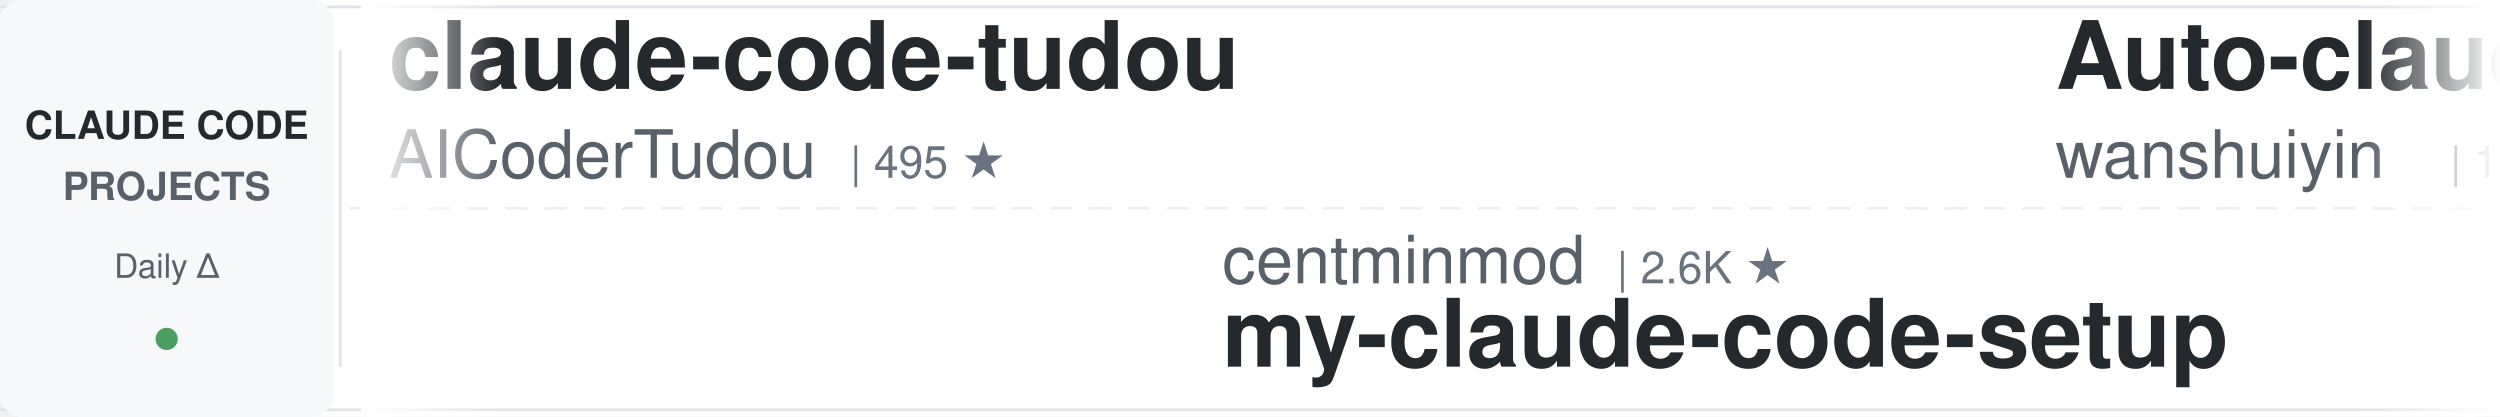
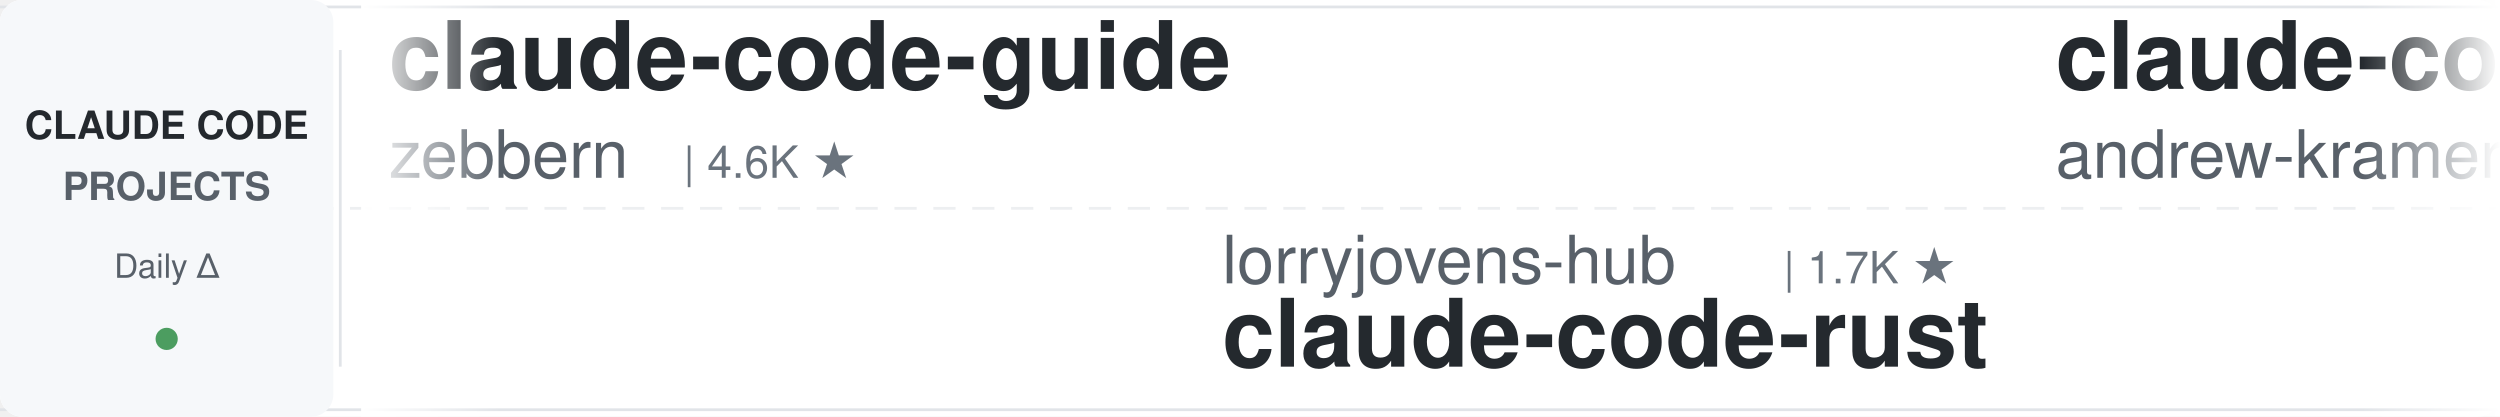
<svg xmlns="http://www.w3.org/2000/svg" width="900" height="150">
  <defs>
    <linearGradient id="leftFade" x1="0%" y1="0%" x2="100%" y2="0%">
      <stop offset="0%" style="stop-color:#ffffff;stop-opacity:1" />
      <stop offset="100%" style="stop-color:#ffffff;stop-opacity:0" />
    </linearGradient>
    <linearGradient id="rightFade" x1="0%" y1="0%" x2="100%" y2="0%">
      <stop offset="0%" style="stop-color:#ffffff;stop-opacity:0" />
      <stop offset="100%" style="stop-color:#ffffff;stop-opacity:1" />
    </linearGradient>
  </defs>
  <rect width="900" height="150" fill="#ffffff" rx="8" />
  <rect x="0" y="2" width="900" height="1" fill="#e1e4e8" />
  <rect x="0" y="147" width="900" height="1" fill="#e1e4e8" />
  <line x1="0" y1="75" x2="900" y2="75" stroke="#e1e4e8" stroke-width="1" stroke-dasharray="8 6" opacity="0.6" />
  <rect x="0" y="0" width="120" height="150" fill="#f6f8fa" rx="8" />
  <text x="60" y="50" font-family="-apple-system, BlinkMacSystemFont, 'Segoe UI', Helvetica, Arial, sans-serif" font-size="14" font-weight="600" fill="#24292e" text-anchor="middle">CLAUDE CODE</text>
  <text x="60" y="72" font-family="-apple-system, BlinkMacSystemFont, 'Segoe UI', Helvetica, Arial, sans-serif" font-size="14" font-weight="600" fill="#586069" text-anchor="middle">PROJECTS</text>
  <text x="60" y="100" font-family="-apple-system, BlinkMacSystemFont, 'Segoe UI', Helvetica, Arial, sans-serif" font-size="12" font-weight="500" fill="#586069" text-anchor="middle">Daily Δ</text>
  <circle cx="60" cy="122" r="4" fill="#22863a" opacity="0.8" />
  <rect x="122" y="18" width="1" height="114" fill="#e1e4e8" />
  <clipPath id="tickerClip">
    <rect x="130" y="0" width="770" height="150" />
  </clipPath>
  <g clip-path="url(#tickerClip)">
    <g id="tickerItems">
      <animateTransform attributeName="transform" attributeType="XML" type="translate" from="0 0" to="-3000 0" dur="54s" repeatCount="indefinite" />
      <g transform="translate(0, 0)">
-         <text x="140" y="32" font-family="-apple-system, BlinkMacSystemFont, 'Segoe UI', Helvetica, Arial, sans-serif" font-size="34" font-weight="600" fill="#24292e">claude-code-tudou</text>
-         <text x="140" y="64" font-family="-apple-system, BlinkMacSystemFont, 'Segoe UI', Helvetica, Arial, sans-serif" font-size="24" font-weight="400" fill="#586069">AICoderTudou</text>
-         <text x="306" y="64" font-family="-apple-system, BlinkMacSystemFont, 'Segoe UI', Helvetica, Arial, sans-serif" font-size="16" font-weight="500" fill="#6a737d">| 495 ★</text>
+         <text x="140" y="32" font-family="-apple-system, BlinkMacSystemFont, 'Segoe UI', Helvetica, Arial, sans-serif" font-size="34" font-weight="600" fill="#24292e">claude-code-guide</text>
+         <text x="140" y="64" font-family="-apple-system, BlinkMacSystemFont, 'Segoe UI', Helvetica, Arial, sans-serif" font-size="24" font-weight="400" fill="#586069">zebbern</text>
+         <text x="246" y="64" font-family="-apple-system, BlinkMacSystemFont, 'Segoe UI', Helvetica, Arial, sans-serif" font-size="16" font-weight="500" fill="#6a737d">| 4.6K ★</text>
      </g>
      <g transform="translate(300, 0)">
-         <text x="140" y="102" font-family="-apple-system, BlinkMacSystemFont, 'Segoe UI', Helvetica, Arial, sans-serif" font-size="24" font-weight="400" fill="#586069">centminmod</text>
-         <text x="282" y="102" font-family="-apple-system, BlinkMacSystemFont, 'Segoe UI', Helvetica, Arial, sans-serif" font-size="16" font-weight="500" fill="#6a737d">| 2.6K ★</text>
-         <text x="140" y="132" font-family="-apple-system, BlinkMacSystemFont, 'Segoe UI', Helvetica, Arial, sans-serif" font-size="34" font-weight="600" fill="#24292e">my-claude-code-setup</text>
+         <text x="140" y="102" font-family="-apple-system, BlinkMacSystemFont, 'Segoe UI', Helvetica, Arial, sans-serif" font-size="24" font-weight="400" fill="#586069">lorryjovens-hub</text>
+         <text x="342" y="102" font-family="-apple-system, BlinkMacSystemFont, 'Segoe UI', Helvetica, Arial, sans-serif" font-size="16" font-weight="500" fill="#6a737d">| 1.7K ★</text>
+         <text x="140" y="132" font-family="-apple-system, BlinkMacSystemFont, 'Segoe UI', Helvetica, Arial, sans-serif" font-size="34" font-weight="600" fill="#24292e">claude-code-rust</text>
      </g>
      <g transform="translate(600, 0)">
-         <text x="140" y="32" font-family="-apple-system, BlinkMacSystemFont, 'Segoe UI', Helvetica, Arial, sans-serif" font-size="34" font-weight="600" fill="#24292e">Auto-claude-code-researc...</text>
-         <text x="140" y="64" font-family="-apple-system, BlinkMacSystemFont, 'Segoe UI', Helvetica, Arial, sans-serif" font-size="24" font-weight="400" fill="#586069">wanshuiyin</text>
-         <text x="282" y="64" font-family="-apple-system, BlinkMacSystemFont, 'Segoe UI', Helvetica, Arial, sans-serif" font-size="16" font-weight="500" fill="#6a737d">| 15.6K ★</text>
-       </g>
-       <g transform="translate(900, 0)">
-         <text x="140" y="102" font-family="-apple-system, BlinkMacSystemFont, 'Segoe UI', Helvetica, Arial, sans-serif" font-size="24" font-weight="400" fill="#586069">AprilNEA</text>
-         <text x="258" y="102" font-family="-apple-system, BlinkMacSystemFont, 'Segoe UI', Helvetica, Arial, sans-serif" font-size="16" font-weight="500" fill="#6a737d">| 392 ★</text>
-         <text x="140" y="132" font-family="-apple-system, BlinkMacSystemFont, 'Segoe UI', Helvetica, Arial, sans-serif" font-size="34" font-weight="600" fill="#24292e">claude-code-source</text>
-       </g>
-       <g transform="translate(1200, 0)">
        <text x="140" y="32" font-family="-apple-system, BlinkMacSystemFont, 'Segoe UI', Helvetica, Arial, sans-serif" font-size="34" font-weight="600" fill="#24292e">claude-code-source-build</text>
        <text x="140" y="64" font-family="-apple-system, BlinkMacSystemFont, 'Segoe UI', Helvetica, Arial, sans-serif" font-size="24" font-weight="400" fill="#586069">andrew-kramer-inno</text>
        <text x="378" y="64" font-family="-apple-system, BlinkMacSystemFont, 'Segoe UI', Helvetica, Arial, sans-serif" font-size="16" font-weight="500" fill="#6a737d">| 596 ★</text>
      </g>
+       <g transform="translate(900, 0)">
+         <text x="140" y="102" font-family="-apple-system, BlinkMacSystemFont, 'Segoe UI', Helvetica, Arial, sans-serif" font-size="24" font-weight="400" fill="#586069">SeemSeam</text>
+         <text x="258" y="102" font-family="-apple-system, BlinkMacSystemFont, 'Segoe UI', Helvetica, Arial, sans-serif" font-size="16" font-weight="500" fill="#6a737d">| 3.5K ★</text>
+         <text x="140" y="132" font-family="-apple-system, BlinkMacSystemFont, 'Segoe UI', Helvetica, Arial, sans-serif" font-size="34" font-weight="600" fill="#24292e">claude_codex_bridge</text>
+       </g>
+       <g transform="translate(1200, 0)">
+         <text x="140" y="32" font-family="-apple-system, BlinkMacSystemFont, 'Segoe UI', Helvetica, Arial, sans-serif" font-size="34" font-weight="600" fill="#24292e">claude-code-book</text>
+         <text x="140" y="64" font-family="-apple-system, BlinkMacSystemFont, 'Segoe UI', Helvetica, Arial, sans-serif" font-size="24" font-weight="400" fill="#586069">lintsinghua</text>
+         <text x="294" y="64" font-family="-apple-system, BlinkMacSystemFont, 'Segoe UI', Helvetica, Arial, sans-serif" font-size="16" font-weight="500" fill="#6a737d">| 4.2K ★</text>
+       </g>
      <g transform="translate(1500, 0)">
-         <text x="140" y="102" font-family="-apple-system, BlinkMacSystemFont, 'Segoe UI', Helvetica, Arial, sans-serif" font-size="24" font-weight="400" fill="#586069">rohitg00</text>
-         <text x="258" y="102" font-family="-apple-system, BlinkMacSystemFont, 'Segoe UI', Helvetica, Arial, sans-serif" font-size="16" font-weight="500" fill="#6a737d">| 2.6K ★</text>
-         <text x="140" y="132" font-family="-apple-system, BlinkMacSystemFont, 'Segoe UI', Helvetica, Arial, sans-serif" font-size="34" font-weight="600" fill="#24292e">awesome-claude-code-tool...</text>
+         <text x="140" y="102" font-family="-apple-system, BlinkMacSystemFont, 'Segoe UI', Helvetica, Arial, sans-serif" font-size="24" font-weight="400" fill="#586069">FlorianBruniaux</text>
+         <text x="342" y="102" font-family="-apple-system, BlinkMacSystemFont, 'Segoe UI', Helvetica, Arial, sans-serif" font-size="16" font-weight="500" fill="#6a737d">| 5.9K ★</text>
+         <text x="140" y="132" font-family="-apple-system, BlinkMacSystemFont, 'Segoe UI', Helvetica, Arial, sans-serif" font-size="34" font-weight="600" fill="#24292e">claude-code-ultimate-gui...</text>
      </g>
      <g transform="translate(1800, 0)">
-         <text x="140" y="32" font-family="-apple-system, BlinkMacSystemFont, 'Segoe UI', Helvetica, Arial, sans-serif" font-size="34" font-weight="600" fill="#24292e">learn-claude-code</text>
-         <text x="140" y="64" font-family="-apple-system, BlinkMacSystemFont, 'Segoe UI', Helvetica, Arial, sans-serif" font-size="24" font-weight="400" fill="#586069">shareAI-lab</text>
-         <text x="294" y="64" font-family="-apple-system, BlinkMacSystemFont, 'Segoe UI', Helvetica, Arial, sans-serif" font-size="16" font-weight="500" fill="#6a737d">| 75.9K ★</text>
+         <text x="140" y="32" font-family="-apple-system, BlinkMacSystemFont, 'Segoe UI', Helvetica, Arial, sans-serif" font-size="34" font-weight="600" fill="#24292e">oh-my-claudecode</text>
+         <text x="140" y="64" font-family="-apple-system, BlinkMacSystemFont, 'Segoe UI', Helvetica, Arial, sans-serif" font-size="24" font-weight="400" fill="#586069">Yeachan-Heo</text>
+         <text x="294" y="64" font-family="-apple-system, BlinkMacSystemFont, 'Segoe UI', Helvetica, Arial, sans-serif" font-size="16" font-weight="500" fill="#6a737d">| 39.0K ★</text>
      </g>
      <g transform="translate(2100, 0)">
+         <text x="140" y="102" font-family="-apple-system, BlinkMacSystemFont, 'Segoe UI', Helvetica, Arial, sans-serif" font-size="24" font-weight="400" fill="#586069">luyao618</text>
+         <text x="258" y="102" font-family="-apple-system, BlinkMacSystemFont, 'Segoe UI', Helvetica, Arial, sans-serif" font-size="16" font-weight="500" fill="#6a737d">| 1.7K ★</text>
+         <text x="140" y="132" font-family="-apple-system, BlinkMacSystemFont, 'Segoe UI', Helvetica, Arial, sans-serif" font-size="34" font-weight="600" fill="#24292e">Claude-Code-Source-Study</text>
+       </g>
+       <g transform="translate(2400, 0)">
+         <text x="140" y="32" font-family="-apple-system, BlinkMacSystemFont, 'Segoe UI', Helvetica, Arial, sans-serif" font-size="34" font-weight="600" fill="#24292e">claude-code-base-action</text>
+         <text x="140" y="64" font-family="-apple-system, BlinkMacSystemFont, 'Segoe UI', Helvetica, Arial, sans-serif" font-size="24" font-weight="400" fill="#586069">anthropics</text>
+         <text x="282" y="64" font-family="-apple-system, BlinkMacSystemFont, 'Segoe UI', Helvetica, Arial, sans-serif" font-size="16" font-weight="500" fill="#6a737d">| 968 ★</text>
+       </g>
+       <g transform="translate(2700, 0)">
+         <text x="140" y="102" font-family="-apple-system, BlinkMacSystemFont, 'Segoe UI', Helvetica, Arial, sans-serif" font-size="24" font-weight="400" fill="#586069">shareAI-lab</text>
+         <text x="294" y="102" font-family="-apple-system, BlinkMacSystemFont, 'Segoe UI', Helvetica, Arial, sans-serif" font-size="16" font-weight="500" fill="#6a737d">| 75.9K ★</text>
+         <text x="140" y="132" font-family="-apple-system, BlinkMacSystemFont, 'Segoe UI', Helvetica, Arial, sans-serif" font-size="34" font-weight="600" fill="#24292e">learn-claude-code</text>
+       </g>
+       <g transform="translate(3000, 0)">
+         <text x="140" y="32" font-family="-apple-system, BlinkMacSystemFont, 'Segoe UI', Helvetica, Arial, sans-serif" font-size="34" font-weight="600" fill="#24292e">claude-code-guide</text>
+         <text x="140" y="64" font-family="-apple-system, BlinkMacSystemFont, 'Segoe UI', Helvetica, Arial, sans-serif" font-size="24" font-weight="400" fill="#586069">zebbern</text>
+         <text x="246" y="64" font-family="-apple-system, BlinkMacSystemFont, 'Segoe UI', Helvetica, Arial, sans-serif" font-size="16" font-weight="500" fill="#6a737d">| 4.6K ★</text>
+       </g>
+       <g transform="translate(3300, 0)">
        <text x="140" y="102" font-family="-apple-system, BlinkMacSystemFont, 'Segoe UI', Helvetica, Arial, sans-serif" font-size="24" font-weight="400" fill="#586069">lorryjovens-hub</text>
        <text x="342" y="102" font-family="-apple-system, BlinkMacSystemFont, 'Segoe UI', Helvetica, Arial, sans-serif" font-size="16" font-weight="500" fill="#6a737d">| 1.7K ★</text>
        <text x="140" y="132" font-family="-apple-system, BlinkMacSystemFont, 'Segoe UI', Helvetica, Arial, sans-serif" font-size="34" font-weight="600" fill="#24292e">claude-code-rust</text>
      </g>
-       <g transform="translate(2400, 0)">
-         <text x="140" y="32" font-family="-apple-system, BlinkMacSystemFont, 'Segoe UI', Helvetica, Arial, sans-serif" font-size="34" font-weight="600" fill="#24292e">claude-code-prompts</text>
-         <text x="140" y="64" font-family="-apple-system, BlinkMacSystemFont, 'Segoe UI', Helvetica, Arial, sans-serif" font-size="24" font-weight="400" fill="#586069">repowise-dev</text>
-         <text x="306" y="64" font-family="-apple-system, BlinkMacSystemFont, 'Segoe UI', Helvetica, Arial, sans-serif" font-size="16" font-weight="500" fill="#6a737d">| 1.2K ★</text>
-       </g>
-       <g transform="translate(2700, 0)">
-         <text x="140" y="102" font-family="-apple-system, BlinkMacSystemFont, 'Segoe UI', Helvetica, Arial, sans-serif" font-size="24" font-weight="400" fill="#586069">Cranot</text>
-         <text x="234" y="102" font-family="-apple-system, BlinkMacSystemFont, 'Segoe UI', Helvetica, Arial, sans-serif" font-size="16" font-weight="500" fill="#6a737d">| 2.9K ★</text>
-         <text x="140" y="132" font-family="-apple-system, BlinkMacSystemFont, 'Segoe UI', Helvetica, Arial, sans-serif" font-size="34" font-weight="600" fill="#24292e">claude-code-guide</text>
-       </g>
-       <g transform="translate(3000, 0)">
-         <text x="140" y="32" font-family="-apple-system, BlinkMacSystemFont, 'Segoe UI', Helvetica, Arial, sans-serif" font-size="34" font-weight="600" fill="#24292e">claude-code-tudou</text>
-         <text x="140" y="64" font-family="-apple-system, BlinkMacSystemFont, 'Segoe UI', Helvetica, Arial, sans-serif" font-size="24" font-weight="400" fill="#586069">AICoderTudou</text>
-         <text x="306" y="64" font-family="-apple-system, BlinkMacSystemFont, 'Segoe UI', Helvetica, Arial, sans-serif" font-size="16" font-weight="500" fill="#6a737d">| 495 ★</text>
-       </g>
-       <g transform="translate(3300, 0)">
-         <text x="140" y="102" font-family="-apple-system, BlinkMacSystemFont, 'Segoe UI', Helvetica, Arial, sans-serif" font-size="24" font-weight="400" fill="#586069">centminmod</text>
-         <text x="282" y="102" font-family="-apple-system, BlinkMacSystemFont, 'Segoe UI', Helvetica, Arial, sans-serif" font-size="16" font-weight="500" fill="#6a737d">| 2.6K ★</text>
-         <text x="140" y="132" font-family="-apple-system, BlinkMacSystemFont, 'Segoe UI', Helvetica, Arial, sans-serif" font-size="34" font-weight="600" fill="#24292e">my-claude-code-setup</text>
-       </g>
      <g transform="translate(3600, 0)">
-         <text x="140" y="32" font-family="-apple-system, BlinkMacSystemFont, 'Segoe UI', Helvetica, Arial, sans-serif" font-size="34" font-weight="600" fill="#24292e">Auto-claude-code-researc...</text>
-         <text x="140" y="64" font-family="-apple-system, BlinkMacSystemFont, 'Segoe UI', Helvetica, Arial, sans-serif" font-size="24" font-weight="400" fill="#586069">wanshuiyin</text>
-         <text x="282" y="64" font-family="-apple-system, BlinkMacSystemFont, 'Segoe UI', Helvetica, Arial, sans-serif" font-size="16" font-weight="500" fill="#6a737d">| 15.6K ★</text>
+         <text x="140" y="32" font-family="-apple-system, BlinkMacSystemFont, 'Segoe UI', Helvetica, Arial, sans-serif" font-size="34" font-weight="600" fill="#24292e">claude-code-source-build</text>
+         <text x="140" y="64" font-family="-apple-system, BlinkMacSystemFont, 'Segoe UI', Helvetica, Arial, sans-serif" font-size="24" font-weight="400" fill="#586069">andrew-kramer-inno</text>
+         <text x="378" y="64" font-family="-apple-system, BlinkMacSystemFont, 'Segoe UI', Helvetica, Arial, sans-serif" font-size="16" font-weight="500" fill="#6a737d">| 596 ★</text>
      </g>
      <g transform="translate(3900, 0)">
-         <text x="140" y="102" font-family="-apple-system, BlinkMacSystemFont, 'Segoe UI', Helvetica, Arial, sans-serif" font-size="24" font-weight="400" fill="#586069">AprilNEA</text>
-         <text x="258" y="102" font-family="-apple-system, BlinkMacSystemFont, 'Segoe UI', Helvetica, Arial, sans-serif" font-size="16" font-weight="500" fill="#6a737d">| 392 ★</text>
-         <text x="140" y="132" font-family="-apple-system, BlinkMacSystemFont, 'Segoe UI', Helvetica, Arial, sans-serif" font-size="34" font-weight="600" fill="#24292e">claude-code-source</text>
+         <text x="140" y="102" font-family="-apple-system, BlinkMacSystemFont, 'Segoe UI', Helvetica, Arial, sans-serif" font-size="24" font-weight="400" fill="#586069">SeemSeam</text>
+         <text x="258" y="102" font-family="-apple-system, BlinkMacSystemFont, 'Segoe UI', Helvetica, Arial, sans-serif" font-size="16" font-weight="500" fill="#6a737d">| 3.5K ★</text>
+         <text x="140" y="132" font-family="-apple-system, BlinkMacSystemFont, 'Segoe UI', Helvetica, Arial, sans-serif" font-size="34" font-weight="600" fill="#24292e">claude_codex_bridge</text>
      </g>
    </g>
  </g>
  <rect x="130" y="0" width="50" height="150" fill="url(#leftFade)" />
  <rect x="850" y="0" width="50" height="150" fill="url(#rightFade)" />
</svg>
